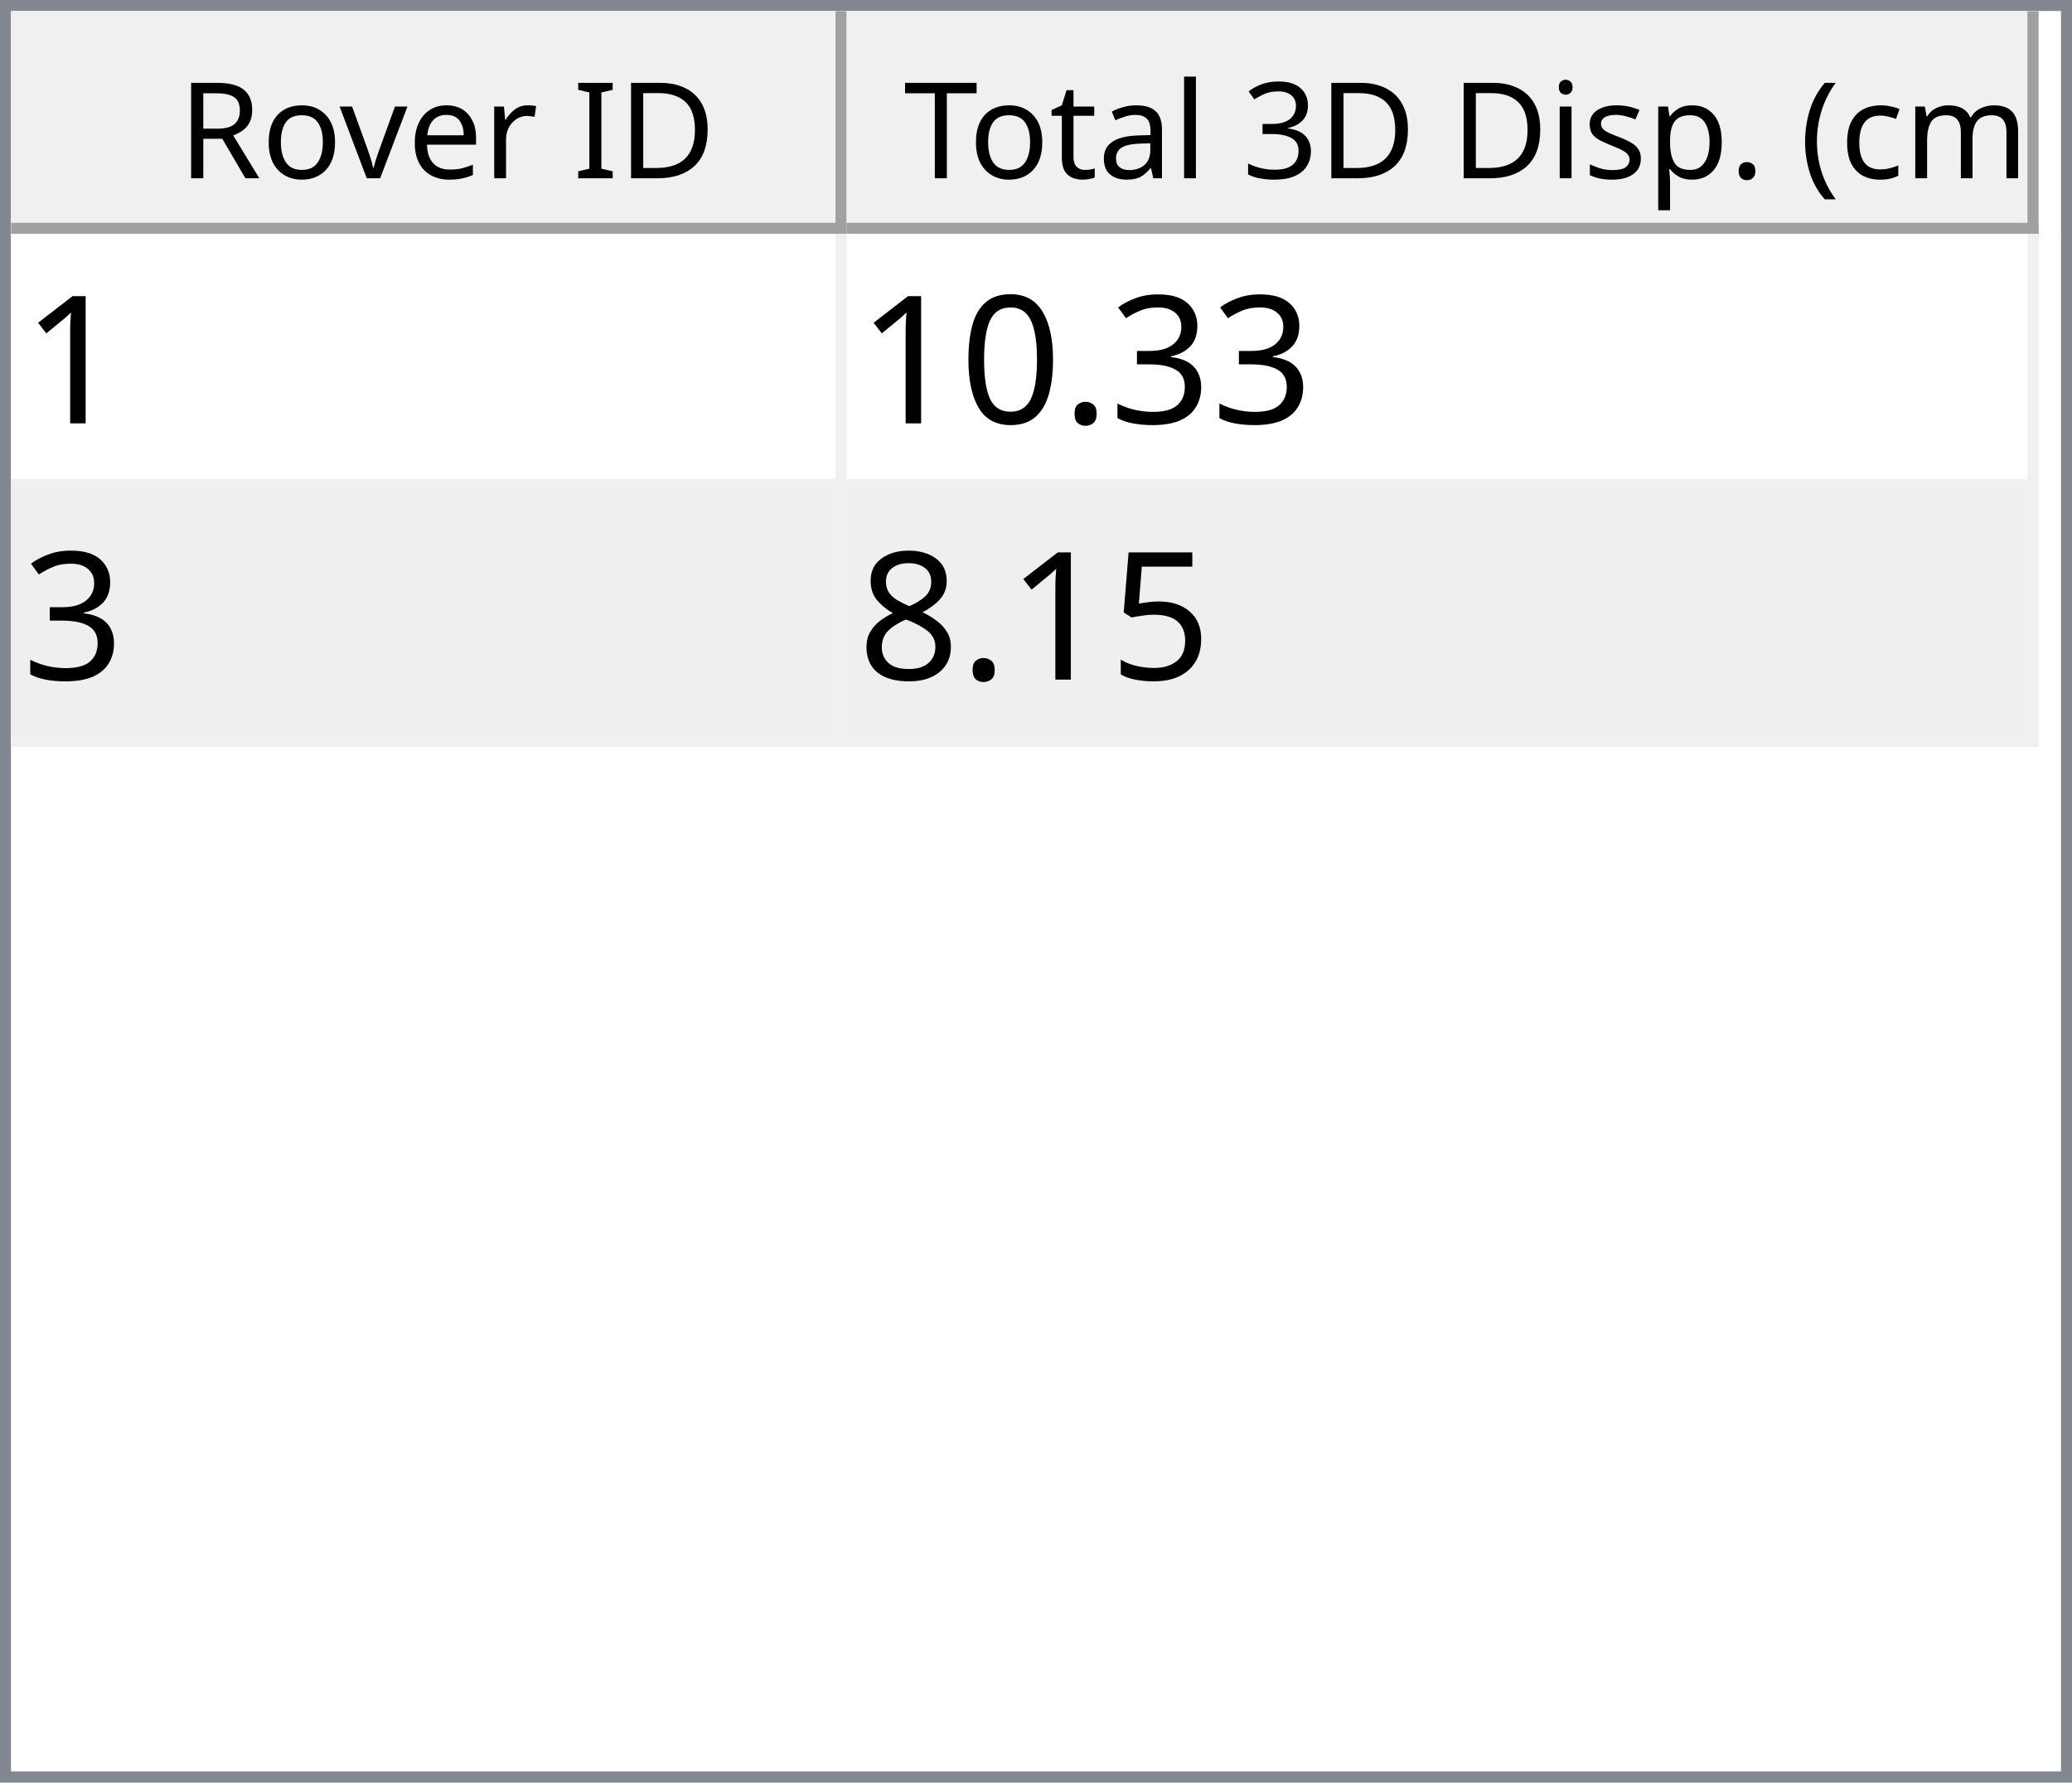
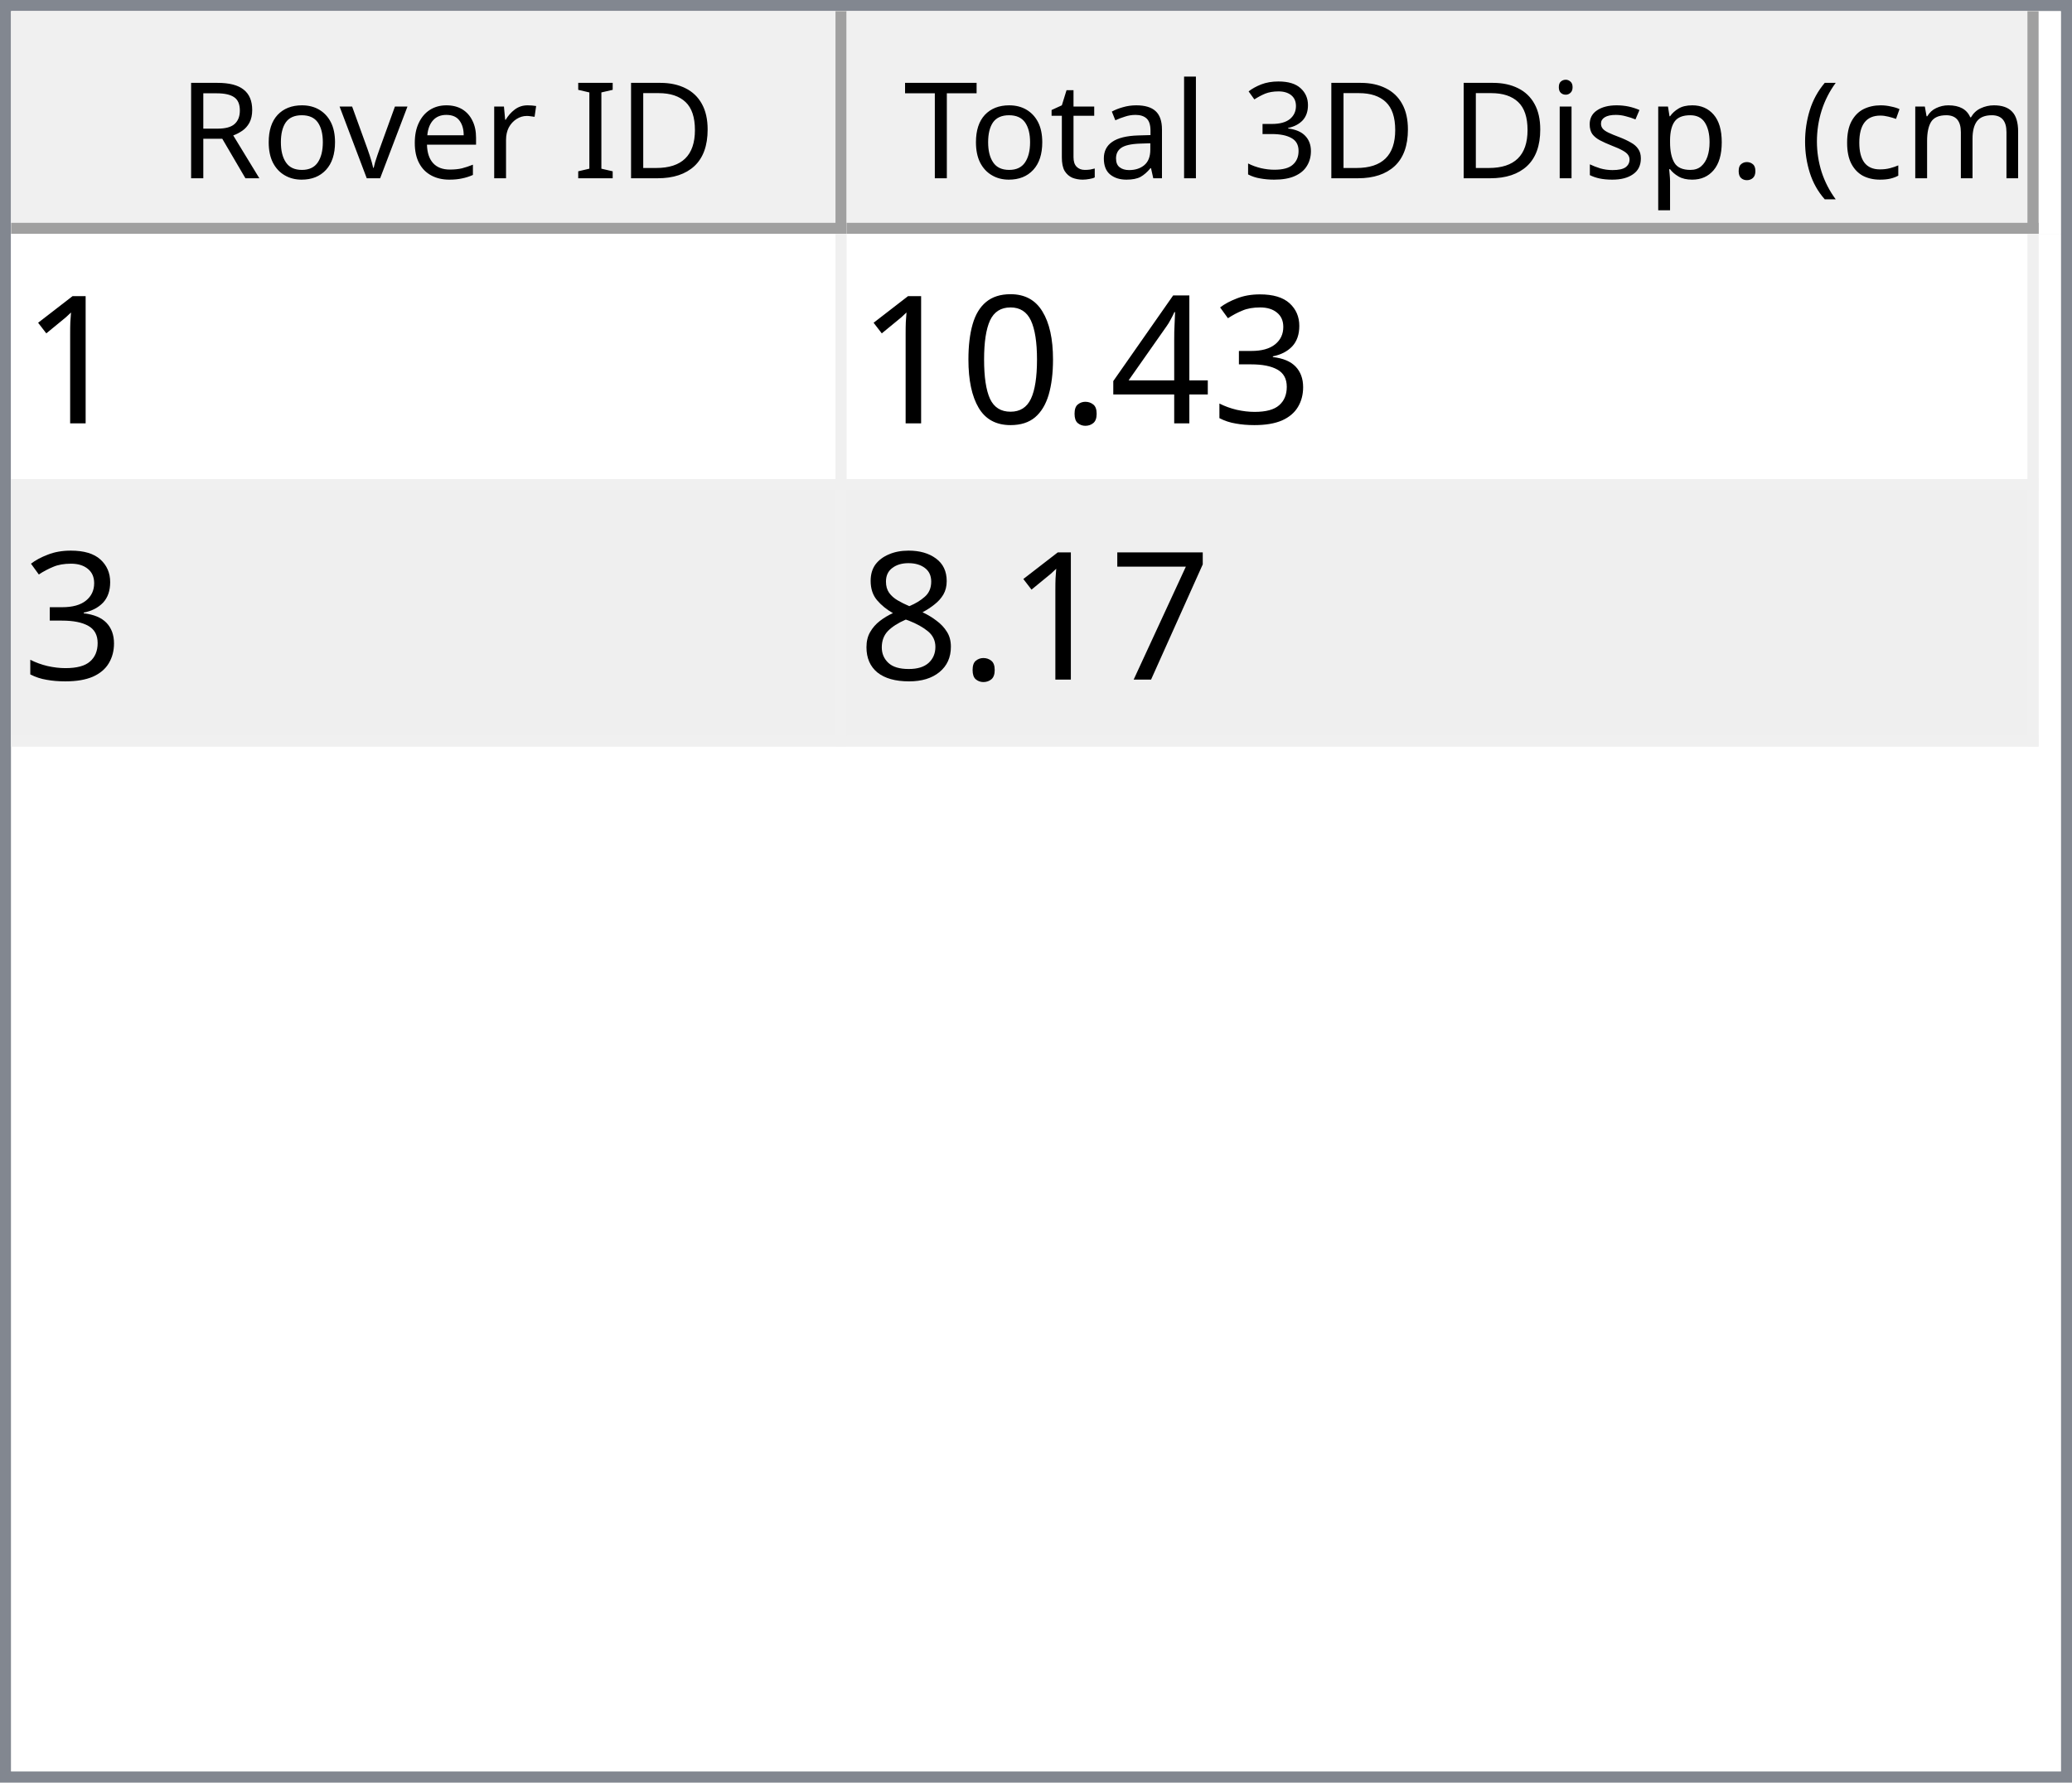
<svg xmlns="http://www.w3.org/2000/svg" style="fill-opacity:1; color-rendering:auto; color-interpolation:auto; text-rendering:auto; stroke:black; stroke-linecap:square; stroke-miterlimit:10; shape-rendering:auto; stroke-opacity:1; fill:black; stroke-dasharray:none; font-weight:normal; stroke-width:1; font-family:'Dialog'; font-style:normal; stroke-linejoin:miter; font-size:12px; stroke-dashoffset:0; image-rendering:auto;" width="186" height="160">
  <defs id="genericDefs" />
  <g>
    <defs id="defs1">
      <clipPath clipPathUnits="userSpaceOnUse" id="clipPath1">
        <path d="M0 0 L186 0 L186 160 L0 160 L0 0 Z" />
      </clipPath>
      <clipPath clipPathUnits="userSpaceOnUse" id="clipPath2">
        <path d="M0 0 L0 160 L186 160 L186 0 Z" />
      </clipPath>
      <clipPath clipPathUnits="userSpaceOnUse" id="clipPath3">
        <path d="M0 0 L0 20 L184 20 L184 0 Z" />
      </clipPath>
      <clipPath clipPathUnits="userSpaceOnUse" id="clipPath4">
        <path d="M0 0 L0 20 L75 20 L75 0 Z" />
      </clipPath>
      <clipPath clipPathUnits="userSpaceOnUse" id="clipPath5">
        <path d="M1 1 L1 19 L74 19 L74 1 Z" />
      </clipPath>
      <clipPath clipPathUnits="userSpaceOnUse" id="clipPath6">
        <path d="M0 0 L0 18 L73 18 L73 0 Z" />
      </clipPath>
      <clipPath clipPathUnits="userSpaceOnUse" id="clipPath7">
        <path d="M-0.5 -0.5 L-0.5 19.5 L74.5 19.5 L74.5 -0.5 Z" />
      </clipPath>
      <clipPath clipPathUnits="userSpaceOnUse" id="clipPath8">
        <path d="M0 0 L0 20 L107 20 L107 0 Z" />
      </clipPath>
      <clipPath clipPathUnits="userSpaceOnUse" id="clipPath9">
        <path d="M1 1 L1 19 L106 19 L106 1 Z" />
      </clipPath>
      <clipPath clipPathUnits="userSpaceOnUse" id="clipPath10">
        <path d="M0 0 L0 18 L105 18 L105 0 Z" />
      </clipPath>
      <clipPath clipPathUnits="userSpaceOnUse" id="clipPath11">
        <path d="M-0.5 -0.5 L-0.5 19.5 L106.5 19.5 L106.5 -0.5 Z" />
      </clipPath>
      <clipPath clipPathUnits="userSpaceOnUse" id="clipPath12">
        <path d="M0 0 L0 138 L184 138 L184 0 Z" />
      </clipPath>
      <clipPath clipPathUnits="userSpaceOnUse" id="clipPath13">
        <path d="M0 0 L0 46 L182 46 L182 0 Z" />
      </clipPath>
      <clipPath clipPathUnits="userSpaceOnUse" id="clipPath14">
        <path d="M-0.5 -0.5 L-0.5 45.5 L181.5 45.5 L181.5 -0.5 Z" />
      </clipPath>
      <clipPath clipPathUnits="userSpaceOnUse" id="clipPath15">
        <path d="M0 0 L0 22 L74 22 L74 0 Z" />
      </clipPath>
      <clipPath clipPathUnits="userSpaceOnUse" id="clipPath16">
        <path d="M0 0 L0 22 L106 22 L106 0 Z" />
      </clipPath>
      <font horiz-adv-x="64.551" id="font1">
        <font-face ascent="107.91" descent="25.098" units-per-em="100" style="font-style:normal; font-family:Segoe UI; font-weight:normal;" />
        <missing-glyph horiz-adv-x="64.551" d="M8.109 0 L8.109 68.266 L56.453 68.266 L56.453 0 L8.109 0 ZM15.328 7.234 L49.219 7.234 L49.219 61.031 L15.328 61.031 L15.328 7.234 Z" />
        <glyph unicode="D" horiz-adv-x="70.117" d="M9.188 0 L9.188 70.016 L28.516 70.016 Q65.531 70.016 65.531 35.891 Q65.531 19.672 55.25 9.836 Q44.969 0 27.734 0 L9.188 0 ZM17.391 62.594 L17.391 7.422 L27.828 7.422 Q41.609 7.422 49.273 14.797 Q56.938 22.172 56.938 35.688 Q56.938 62.594 28.328 62.594 L17.391 62.594 Z" />
        <glyph unicode="I" horiz-adv-x="26.611" d="M17.391 0 L9.188 0 L9.188 70.016 L17.391 70.016 L17.391 0 Z" />
        <glyph unicode=" " horiz-adv-x="27.393" d="" />
        <glyph unicode="r" horiz-adv-x="34.766" d="M34.188 41.891 Q32.078 43.5 28.125 43.5 Q23 43.5 19.555 38.672 Q16.109 33.844 16.109 25.484 L16.109 0 L8.109 0 L8.109 50 L16.109 50 L16.109 39.703 L16.312 39.703 Q18.016 44.969 21.531 47.922 Q25.047 50.875 29.391 50.875 Q32.516 50.875 34.188 50.203 L34.188 41.891 Z" />
        <glyph unicode="e" horiz-adv-x="52.295" d="M48.297 23 L12.984 23 Q13.188 14.656 17.484 10.109 Q21.781 5.562 29.297 5.562 Q37.75 5.562 44.828 11.141 L44.828 3.609 Q38.234 -1.172 27.391 -1.172 Q16.797 -1.172 10.742 5.641 Q4.688 12.453 4.688 24.812 Q4.688 36.469 11.305 43.82 Q17.922 51.172 27.734 51.172 Q37.547 51.172 42.922 44.828 Q48.297 38.484 48.297 27.203 L48.297 23 ZM40.094 29.781 Q40.047 36.719 36.75 40.578 Q33.453 44.438 27.594 44.438 Q21.922 44.438 17.969 40.383 Q14.016 36.328 13.094 29.781 L40.094 29.781 Z" />
        <glyph unicode="v" horiz-adv-x="47.9" d="M47.406 50 L27.484 0 L19.625 0 L0.688 50 L9.469 50 L22.172 13.672 Q23.578 9.672 23.922 6.688 L24.125 6.688 Q24.609 10.453 25.688 13.484 L38.969 50 L47.406 50 Z" />
        <glyph unicode="o" horiz-adv-x="58.594" d="M29 -1.172 Q17.922 -1.172 11.305 5.836 Q4.688 12.844 4.688 24.422 Q4.688 37.016 11.57 44.094 Q18.453 51.172 30.172 51.172 Q41.359 51.172 47.633 44.289 Q53.906 37.406 53.906 25.203 Q53.906 13.234 47.141 6.031 Q40.375 -1.172 29 -1.172 ZM29.594 44.438 Q21.875 44.438 17.383 39.188 Q12.891 33.938 12.891 24.703 Q12.891 15.828 17.43 10.695 Q21.969 5.562 29.594 5.562 Q37.359 5.562 41.531 10.594 Q45.703 15.625 45.703 24.906 Q45.703 34.281 41.531 39.359 Q37.359 44.438 29.594 44.438 Z" />
        <glyph unicode="R" horiz-adv-x="59.814" d="M59.375 0 L49.609 0 L37.891 19.625 Q36.281 22.359 34.766 24.289 Q33.25 26.219 31.664 27.438 Q30.078 28.656 28.25 29.219 Q26.422 29.781 24.125 29.781 L17.391 29.781 L17.391 0 L9.188 0 L9.188 70.016 L30.078 70.016 Q34.672 70.016 38.555 68.867 Q42.438 67.719 45.289 65.375 Q48.141 63.031 49.758 59.547 Q51.375 56.062 51.375 51.375 Q51.375 47.703 50.273 44.656 Q49.172 41.609 47.148 39.211 Q45.125 36.812 42.266 35.133 Q39.406 33.453 35.844 32.516 L35.844 32.328 Q37.594 31.547 38.891 30.547 Q40.188 29.547 41.359 28.18 Q42.531 26.812 43.68 25.078 Q44.828 23.344 46.234 21.047 L59.375 0 ZM17.391 62.594 L17.391 37.203 L28.516 37.203 Q31.594 37.203 34.203 38.133 Q36.812 39.062 38.719 40.797 Q40.625 42.531 41.703 45.047 Q42.781 47.562 42.781 50.688 Q42.781 56.297 39.141 59.445 Q35.5 62.594 28.609 62.594 L17.391 62.594 Z" />
        <glyph unicode=")" horiz-adv-x="30.176" d="M8.297 -15.922 L1.172 -15.922 Q16.406 2.344 16.406 26.812 Q16.406 51.469 1.078 70.016 L8.297 70.016 Q23.531 52.156 23.531 26.703 Q23.531 1.375 8.297 -15.922 Z" />
        <glyph unicode="m" horiz-adv-x="86.133" d="M79.109 0 L71.094 0 L71.094 28.719 Q71.094 37.016 68.531 40.727 Q65.969 44.438 59.906 44.438 Q54.781 44.438 51.195 39.75 Q47.609 35.062 47.609 28.516 L47.609 0 L39.594 0 L39.594 29.688 Q39.594 44.438 28.219 44.438 Q22.953 44.438 19.531 40.016 Q16.109 35.594 16.109 28.516 L16.109 0 L8.109 0 L8.109 50 L16.109 50 L16.109 42.094 L16.312 42.094 Q21.625 51.172 31.844 51.172 Q36.969 51.172 40.773 48.312 Q44.578 45.453 46 40.828 Q51.562 51.172 62.594 51.172 Q79.109 51.172 79.109 30.812 L79.109 0 Z" />
        <glyph unicode="c" horiz-adv-x="46.191" d="M42.188 2.297 Q36.422 -1.172 28.516 -1.172 Q17.828 -1.172 11.258 5.789 Q4.688 12.75 4.688 23.828 Q4.688 36.188 11.766 43.68 Q18.844 51.172 30.672 51.172 Q37.25 51.172 42.281 48.734 L42.281 40.531 Q36.719 44.438 30.375 44.438 Q22.703 44.438 17.797 38.945 Q12.891 33.453 12.891 24.516 Q12.891 15.719 17.508 10.641 Q22.125 5.562 29.891 5.562 Q36.422 5.562 42.188 9.906 L42.188 2.297 Z" />
        <glyph unicode="(" horiz-adv-x="30.176" d="M29.109 -15.922 L21.969 -15.922 Q6.844 1.375 6.844 26.703 Q6.844 52.156 21.969 70.016 L29.203 70.016 Q13.875 51.469 13.875 26.812 Q13.875 2.344 29.109 -15.922 Z" />
        <glyph unicode="." horiz-adv-x="21.68" d="M10.891 -1.078 Q8.641 -1.078 7.055 0.539 Q5.469 2.156 5.469 4.391 Q5.469 6.641 7.055 8.273 Q8.641 9.906 10.891 9.906 Q13.188 9.906 14.797 8.273 Q16.406 6.641 16.406 4.391 Q16.406 2.156 14.797 0.539 Q13.188 -1.078 10.891 -1.078 Z" />
        <glyph unicode="p" horiz-adv-x="58.789" d="M16.312 7.234 L16.109 7.234 L16.109 -23 L8.109 -23 L8.109 50 L16.109 50 L16.109 41.219 L16.312 41.219 Q22.219 51.172 33.594 51.172 Q43.266 51.172 48.688 44.461 Q54.109 37.75 54.109 26.469 Q54.109 13.922 48 6.375 Q41.891 -1.172 31.297 -1.172 Q21.578 -1.172 16.312 7.234 ZM16.109 27.391 L16.109 20.406 Q16.109 14.203 20.141 9.883 Q24.172 5.562 30.375 5.562 Q37.641 5.562 41.773 11.133 Q45.906 16.703 45.906 26.609 Q45.906 34.969 42.047 39.703 Q38.188 44.438 31.594 44.438 Q24.609 44.438 20.359 39.578 Q16.109 34.719 16.109 27.391 Z" />
        <glyph unicode="s" horiz-adv-x="42.432" d="M5.078 1.812 L5.078 10.406 Q11.625 5.562 19.484 5.562 Q30.031 5.562 30.031 12.594 Q30.031 14.594 29.125 15.992 Q28.219 17.391 26.68 18.461 Q25.141 19.531 23.07 20.383 Q21 21.234 18.609 22.172 Q15.281 23.484 12.766 24.828 Q10.25 26.172 8.57 27.859 Q6.891 29.547 6.031 31.695 Q5.172 33.844 5.172 36.719 Q5.172 40.234 6.789 42.945 Q8.406 45.656 11.086 47.484 Q13.766 49.312 17.211 50.242 Q20.656 51.172 24.312 51.172 Q30.812 51.172 35.938 48.922 L35.938 40.828 Q30.422 44.438 23.25 44.438 Q21 44.438 19.195 43.922 Q17.391 43.406 16.094 42.477 Q14.797 41.547 14.086 40.258 Q13.375 38.969 13.375 37.406 Q13.375 35.453 14.086 34.133 Q14.797 32.812 16.164 31.789 Q17.531 30.766 19.484 29.938 Q21.438 29.109 23.922 28.125 Q27.25 26.859 29.883 25.516 Q32.516 24.172 34.375 22.484 Q36.234 20.797 37.234 18.602 Q38.234 16.406 38.234 13.375 Q38.234 9.672 36.602 6.938 Q34.969 4.203 32.234 2.398 Q29.5 0.594 25.93 -0.289 Q22.359 -1.172 18.453 -1.172 Q10.75 -1.172 5.078 1.812 Z" />
        <glyph unicode="i" horiz-adv-x="24.219" d="M12.203 62.703 Q10.062 62.703 8.547 64.164 Q7.031 65.625 7.031 67.875 Q7.031 70.125 8.547 71.609 Q10.062 73.094 12.203 73.094 Q14.406 73.094 15.945 71.609 Q17.484 70.125 17.484 67.875 Q17.484 65.719 15.945 64.211 Q14.406 62.703 12.203 62.703 ZM16.109 0 L8.109 0 L8.109 50 L16.109 50 L16.109 0 Z" />
        <glyph unicode="3" horiz-adv-x="53.906" d="M46.531 19.828 Q46.531 15.094 44.75 11.211 Q42.969 7.328 39.719 4.57 Q36.469 1.812 31.93 0.297 Q27.391 -1.219 21.922 -1.219 Q11.922 -1.219 6 2.594 L6 11.188 Q13.094 5.609 22.219 5.609 Q25.875 5.609 28.828 6.539 Q31.781 7.469 33.906 9.227 Q36.031 10.984 37.18 13.477 Q38.328 15.969 38.328 19.094 Q38.328 32.812 18.797 32.812 L12.984 32.812 L12.984 39.594 L18.5 39.594 Q35.797 39.594 35.797 52.484 Q35.797 64.406 22.609 64.406 Q15.188 64.406 8.688 59.422 L8.688 67.188 Q15.375 71.188 24.609 71.188 Q29 71.188 32.57 69.969 Q36.141 68.75 38.68 66.555 Q41.219 64.359 42.609 61.281 Q44 58.203 44 54.5 Q44 40.672 30.031 36.719 L30.031 36.531 Q33.594 36.141 36.625 34.797 Q39.656 33.453 41.852 31.305 Q44.047 29.156 45.289 26.25 Q46.531 23.344 46.531 19.828 Z" />
        <glyph unicode="l" horiz-adv-x="24.219" d="M16.109 0 L8.109 0 L8.109 74.031 L16.109 74.031 L16.109 0 Z" />
        <glyph unicode="a" horiz-adv-x="50.879" d="M43.891 0 L35.891 0 L35.891 7.812 L35.688 7.812 Q30.469 -1.172 20.312 -1.172 Q12.844 -1.172 8.617 2.781 Q4.391 6.734 4.391 13.281 Q4.391 27.297 20.906 29.594 L35.891 31.688 Q35.891 44.438 25.594 44.438 Q16.547 44.438 9.281 38.281 L9.281 46.484 Q16.656 51.172 26.266 51.172 Q43.891 51.172 43.891 32.516 L43.891 0 ZM35.891 25.297 L23.828 23.641 Q18.266 22.859 15.43 20.875 Q12.594 18.891 12.594 13.875 Q12.594 10.203 15.211 7.883 Q17.828 5.562 22.172 5.562 Q28.125 5.562 32.008 9.742 Q35.891 13.922 35.891 20.312 L35.891 25.297 Z" />
        <glyph unicode="t" horiz-adv-x="33.887" d="M31.297 0.484 Q28.469 -1.078 23.828 -1.078 Q10.688 -1.078 10.688 13.578 L10.688 43.172 L2.094 43.172 L2.094 50 L10.688 50 L10.688 62.203 L18.703 64.797 L18.703 50 L31.297 50 L31.297 43.172 L18.703 43.172 L18.703 14.984 Q18.703 9.969 20.414 7.82 Q22.125 5.672 26.078 5.672 Q29.109 5.672 31.297 7.328 L31.297 0.484 Z" />
        <glyph unicode="T" horiz-adv-x="52.393" d="M50.594 62.594 L30.375 62.594 L30.375 0 L22.172 0 L22.172 62.594 L2 62.594 L2 70.016 L50.594 70.016 L50.594 62.594 Z" />
      </font>
      <font horiz-adv-x="75.0" id="font2">
        <font-face ascent="100.537" descent="21.973" units-per-em="100" style="font-style:normal; font-family:sans-serif; font-weight:normal;" />
        <missing-glyph horiz-adv-x="75.0" d="M12.5 0 L12.5 62.5 L62.5 62.5 L62.5 0 L12.5 0 ZM14.062 1.562 L60.938 1.562 L60.938 60.938 L14.062 60.938 L14.062 1.562 Z" />
        <glyph unicode="1" horiz-adv-x="55.615" d="M37.25 0 L28.469 0 L28.469 56 Q25.297 52.984 20.141 49.953 Q14.984 46.922 10.891 45.406 L10.891 53.906 Q18.266 57.375 23.781 62.305 Q29.297 67.234 31.594 71.875 L37.25 71.875 L37.25 0 Z" />
        <glyph unicode="3" horiz-adv-x="55.615" d="M4.203 18.891 L12.984 20.062 Q14.5 12.594 18.141 9.297 Q21.781 6 27 6 Q33.203 6 37.477 10.297 Q41.75 14.594 41.75 20.953 Q41.75 27 37.797 30.93 Q33.844 34.859 27.734 34.859 Q25.25 34.859 21.531 33.891 L22.516 41.609 Q23.391 41.5 23.922 41.5 Q29.547 41.5 34.039 44.43 Q38.531 47.359 38.531 53.469 Q38.531 58.297 35.258 61.477 Q31.984 64.656 26.812 64.656 Q21.688 64.656 18.266 61.43 Q14.844 58.203 13.875 51.766 L5.078 53.328 Q6.688 62.156 12.398 67.016 Q18.109 71.875 26.609 71.875 Q32.469 71.875 37.398 69.359 Q42.328 66.844 44.945 62.5 Q47.562 58.156 47.562 53.266 Q47.562 48.641 45.07 44.828 Q42.578 41.016 37.703 38.766 Q44.047 37.312 47.562 32.695 Q51.078 28.078 51.078 21.141 Q51.078 11.766 44.242 5.25 Q37.406 -1.266 26.953 -1.266 Q17.531 -1.266 11.305 4.352 Q5.078 9.969 4.203 18.891 Z" />
+         <glyph unicode="4" horiz-adv-x="55.615" d="M32.328 0 L32.328 17.141 L1.266 17.141 L1.266 25.203 L33.938 71.578 L41.109 71.578 L41.109 25.203 L50.781 25.203 L50.781 17.141 L41.109 17.141 L41.109 0 L32.328 0 ZM32.328 25.203 L32.328 57.469 L9.906 25.203 L32.328 25.203 Z" />
        <glyph unicode="." horiz-adv-x="27.783" d="M9.078 0 L9.078 10.016 L19.094 10.016 L19.094 0 L9.078 0 Z" />
        <glyph unicode="0" horiz-adv-x="55.615" d="M4.156 35.297 Q4.156 48 6.766 55.742 Q9.375 63.484 14.523 67.68 Q19.672 71.875 27.484 71.875 Q33.25 71.875 37.594 69.555 Q41.938 67.234 44.773 62.867 Q47.609 58.5 49.219 52.227 Q50.828 45.953 50.828 35.297 Q50.828 22.703 48.242 14.969 Q45.656 7.234 40.508 3.008 Q35.359 -1.219 27.484 -1.219 Q17.141 -1.219 11.234 6.203 Q4.156 15.141 4.156 35.297 ZM13.188 35.297 Q13.188 17.672 17.312 11.836 Q21.438 6 27.484 6 Q33.547 6 37.672 11.859 Q41.797 17.719 41.797 35.297 Q41.797 52.984 37.672 58.789 Q33.547 64.594 27.391 64.594 Q21.344 64.594 17.719 59.469 Q13.188 52.938 13.188 35.297 Z" />
-         <glyph unicode="5" horiz-adv-x="55.615" d="M4.156 18.75 L13.375 19.531 Q14.406 12.797 18.141 9.398 Q21.875 6 27.156 6 Q33.5 6 37.891 10.789 Q42.281 15.578 42.281 23.484 Q42.281 31 38.062 35.352 Q33.844 39.703 27 39.703 Q22.75 39.703 19.336 37.773 Q15.922 35.844 13.969 32.766 L5.719 33.844 L12.641 70.609 L48.25 70.609 L48.25 62.203 L19.672 62.203 L15.828 42.969 Q22.266 47.469 29.344 47.469 Q38.719 47.469 45.164 40.969 Q51.609 34.469 51.609 24.266 Q51.609 14.547 45.953 7.469 Q39.062 -1.219 27.156 -1.219 Q17.391 -1.219 11.211 4.25 Q5.031 9.719 4.156 18.75 Z" />
+         <glyph unicode="7" horiz-adv-x="55.615" d="M4.734 62.203 L4.734 70.656 L51.078 70.656 L51.078 63.812 Q44.234 56.547 37.523 44.484 Q30.812 32.422 27.156 19.672 Q24.516 10.688 23.781 0 L14.75 0 Q14.891 8.453 18.062 20.414 Q21.234 32.375 27.172 43.484 Q33.109 54.594 39.797 62.203 L4.734 62.203 Z" />
        <glyph unicode="8" horiz-adv-x="55.615" d="M17.672 38.812 Q12.203 40.828 9.57 44.539 Q6.938 48.25 6.938 53.422 Q6.938 61.234 12.555 66.555 Q18.172 71.875 27.484 71.875 Q36.859 71.875 42.578 66.43 Q48.297 60.984 48.297 53.172 Q48.297 48.188 45.68 44.508 Q43.062 40.828 37.75 38.812 Q44.344 36.672 47.781 31.883 Q51.219 27.094 51.219 20.453 Q51.219 11.281 44.727 5.031 Q38.234 -1.219 27.641 -1.219 Q17.047 -1.219 10.547 5.055 Q4.047 11.328 4.047 20.703 Q4.047 27.688 7.594 32.398 Q11.141 37.109 17.672 38.812 ZM15.922 53.719 Q15.922 48.641 19.195 45.414 Q22.469 42.188 27.688 42.188 Q32.766 42.188 36.016 45.383 Q39.266 48.578 39.266 53.219 Q39.266 58.062 35.914 61.359 Q32.562 64.656 27.594 64.656 Q22.562 64.656 19.242 61.43 Q15.922 58.203 15.922 53.719 ZM13.094 20.656 Q13.094 16.891 14.875 13.375 Q16.656 9.859 20.172 7.93 Q23.688 6 27.734 6 Q34.031 6 38.133 10.055 Q42.234 14.109 42.234 20.359 Q42.234 26.703 38.016 30.859 Q33.797 35.016 27.438 35.016 Q21.234 35.016 17.164 30.914 Q13.094 26.812 13.094 20.656 Z" />
      </font>
    </defs>
    <g style="fill:white; stroke:white;">
      <rect x="0" y="0" width="186" style="clip-path:url(#clipPath1); stroke:none;" height="160" />
    </g>
    <g style="fill:white; text-rendering:optimizeSpeed; color-rendering:optimizeSpeed; image-rendering:optimizeSpeed; shape-rendering:crispEdges; stroke:white; color-interpolation:sRGB;">
      <rect x="0" width="186" height="160" y="0" style="stroke:none;" />
      <path style="stroke:none;" d="M0 160 L186 160 L186 0 L0 0 Z" />
    </g>
    <g style="fill:rgb(240,240,240); font-family:'Segoe UI'; stroke:rgb(240,240,240);">
      <rect x="0" y="0" width="186" style="clip-path:url(#clipPath2); stroke:none;" height="160" />
    </g>
    <g style="fill:rgb(130,135,144); font-family:'Segoe UI'; stroke:rgb(130,135,144);">
      <path d="M0 0 L186 0 L186 160 L0 160 L0 0 ZM1 1 L185 1 L185 159 L1 159 L1 1 Z" style="fill-rule:evenodd; clip-path:url(#clipPath2); stroke:none;" />
    </g>
    <g style="fill:white; font-family:'Segoe UI'; stroke:white;" transform="translate(1,1)">
      <rect x="0" y="0" width="184" style="clip-path:url(#clipPath3); stroke:none;" height="20" />
    </g>
    <g style="fill:rgb(240,240,240); font-family:'Segoe UI'; stroke:rgb(240,240,240);" transform="translate(1,1)">
      <rect x="0" y="0" width="75" style="clip-path:url(#clipPath4); stroke:none;" height="20" />
    </g>
    <g style="font-family:'Segoe UI';" transform="translate(2,2)">
      <text x="14" xml:space="preserve" y="14" style="clip-path:url(#clipPath6); stroke:none;">Rover ID</text>
    </g>
    <g style="fill:rgb(160,160,160); font-family:'Segoe UI'; stroke:rgb(160,160,160); stroke-linejoin:bevel;" transform="translate(1.5,1.5)">
      <line x1="74" x2="74" y1="0" style="fill:none; clip-path:url(#clipPath7);" y2="19" />
    </g>
    <g style="fill:rgb(160,160,160); font-family:'Segoe UI'; stroke:rgb(160,160,160); stroke-linejoin:bevel;" transform="matrix(1,0,0,1,1,1) translate(0.5,0.5)">
      <line x1="0" x2="74" y1="19" style="fill:none; clip-path:url(#clipPath7);" y2="19" />
    </g>
    <g style="fill:rgb(240,240,240); font-family:'Segoe UI'; stroke:rgb(240,240,240);" transform="translate(76,1)">
      <rect x="0" y="0" width="107" style="clip-path:url(#clipPath8); stroke:none;" height="20" />
    </g>
    <g style="font-family:'Segoe UI';" transform="translate(77,2)">
      <text x="1" xml:space="preserve" y="14" style="clip-path:url(#clipPath10); stroke:none;"> Total 3D Disp. (cm)</text>
    </g>
    <g style="fill:rgb(160,160,160); font-family:'Segoe UI'; stroke:rgb(160,160,160); stroke-linejoin:bevel;" transform="translate(76.5,1.5)">
      <line x1="106" x2="106" y1="0" style="fill:none; clip-path:url(#clipPath11);" y2="19" />
    </g>
    <g style="fill:rgb(160,160,160); font-family:'Segoe UI'; stroke:rgb(160,160,160); stroke-linejoin:bevel;" transform="matrix(1,0,0,1,76,1) translate(0.5,0.5)">
      <line x1="0" x2="106" y1="19" style="fill:none; clip-path:url(#clipPath11);" y2="19" />
    </g>
    <g style="fill:white; font-family:'Segoe UI'; stroke:white;" transform="translate(1,21)">
      <rect x="0" y="0" width="184" style="clip-path:url(#clipPath12); stroke:none;" height="138" />
    </g>
    <g style="fill:rgb(240,240,240); font-size:16px; font-family:sans-serif; stroke:rgb(240,240,240);" transform="translate(1,21)">
      <rect x="0" y="0" width="182" style="clip-path:url(#clipPath13); stroke:none;" height="46" />
      <line transform="translate(0.5,0.5)" x1="0" x2="181" y1="22" style="clip-path:url(#clipPath14); fill:none; stroke-linejoin:bevel;" y2="22" />
    </g>
    <g transform="matrix(1,0,0,1,1,21) translate(0.5,0.5)" style="fill:rgb(240,240,240); font-size:16px; font-family:sans-serif; stroke:rgb(240,240,240); stroke-linejoin:bevel;">
      <line x1="0" x2="181" y1="45" style="fill:none; clip-path:url(#clipPath14);" y2="45" />
    </g>
    <g transform="matrix(1,0,0,1,1,21) translate(0.5,0.5)" style="fill:rgb(240,240,240); font-size:16px; font-family:sans-serif; stroke:rgb(240,240,240); stroke-linejoin:bevel;">
      <line x1="74" x2="74" y1="0" style="fill:none; clip-path:url(#clipPath14);" y2="45" />
    </g>
    <g transform="matrix(1,0,0,1,1,21) translate(0.5,0.5)" style="fill:rgb(240,240,240); font-size:16px; font-family:sans-serif; stroke:rgb(240,240,240); stroke-linejoin:bevel;">
      <line x1="181" x2="181" y1="0" style="fill:none; clip-path:url(#clipPath14);" y2="45" />
    </g>
    <g style="fill:white; font-size:16px; font-family:sans-serif; stroke:white;" transform="matrix(1,0,0,1,1,21)">
      <rect x="0" y="0" width="74" style="clip-path:url(#clipPath15); stroke:none;" height="22" />
      <text x="1" y="17" style="fill:black; clip-path:url(#clipPath15); stroke:none;" xml:space="preserve">1</text>
    </g>
    <g style="fill:white; font-size:16px; font-family:sans-serif; stroke:white;" transform="matrix(1,0,0,1,1,21) translate(75,0)">
      <rect x="0" y="0" width="106" style="clip-path:url(#clipPath16); stroke:none;" height="22" />
-       <text x="1" y="17" style="fill:black; clip-path:url(#clipPath16); stroke:none;" xml:space="preserve">10.33</text>
+       <text x="1" y="17" style="fill:black; clip-path:url(#clipPath16); stroke:none;" xml:space="preserve">10.43</text>
    </g>
    <g style="fill:rgb(239,239,239); font-size:16px; font-family:sans-serif; stroke:rgb(239,239,239);" transform="matrix(1,0,0,1,1,21) translate(0,23)">
      <rect x="0" y="0" width="74" style="clip-path:url(#clipPath15); stroke:none;" height="22" />
      <text x="1" y="17" style="fill:black; clip-path:url(#clipPath15); stroke:none;" xml:space="preserve">3</text>
    </g>
    <g style="fill:rgb(239,239,239); font-size:16px; font-family:sans-serif; stroke:rgb(239,239,239);" transform="matrix(1,0,0,1,1,21) translate(75,23)">
      <rect x="0" y="0" width="106" style="clip-path:url(#clipPath16); stroke:none;" height="22" />
-       <text x="1" y="17" style="fill:black; clip-path:url(#clipPath16); stroke:none;" xml:space="preserve">8.15</text>
+       <text x="1" y="17" style="fill:black; clip-path:url(#clipPath16); stroke:none;" xml:space="preserve">8.17</text>
    </g>
  </g>
</svg>
